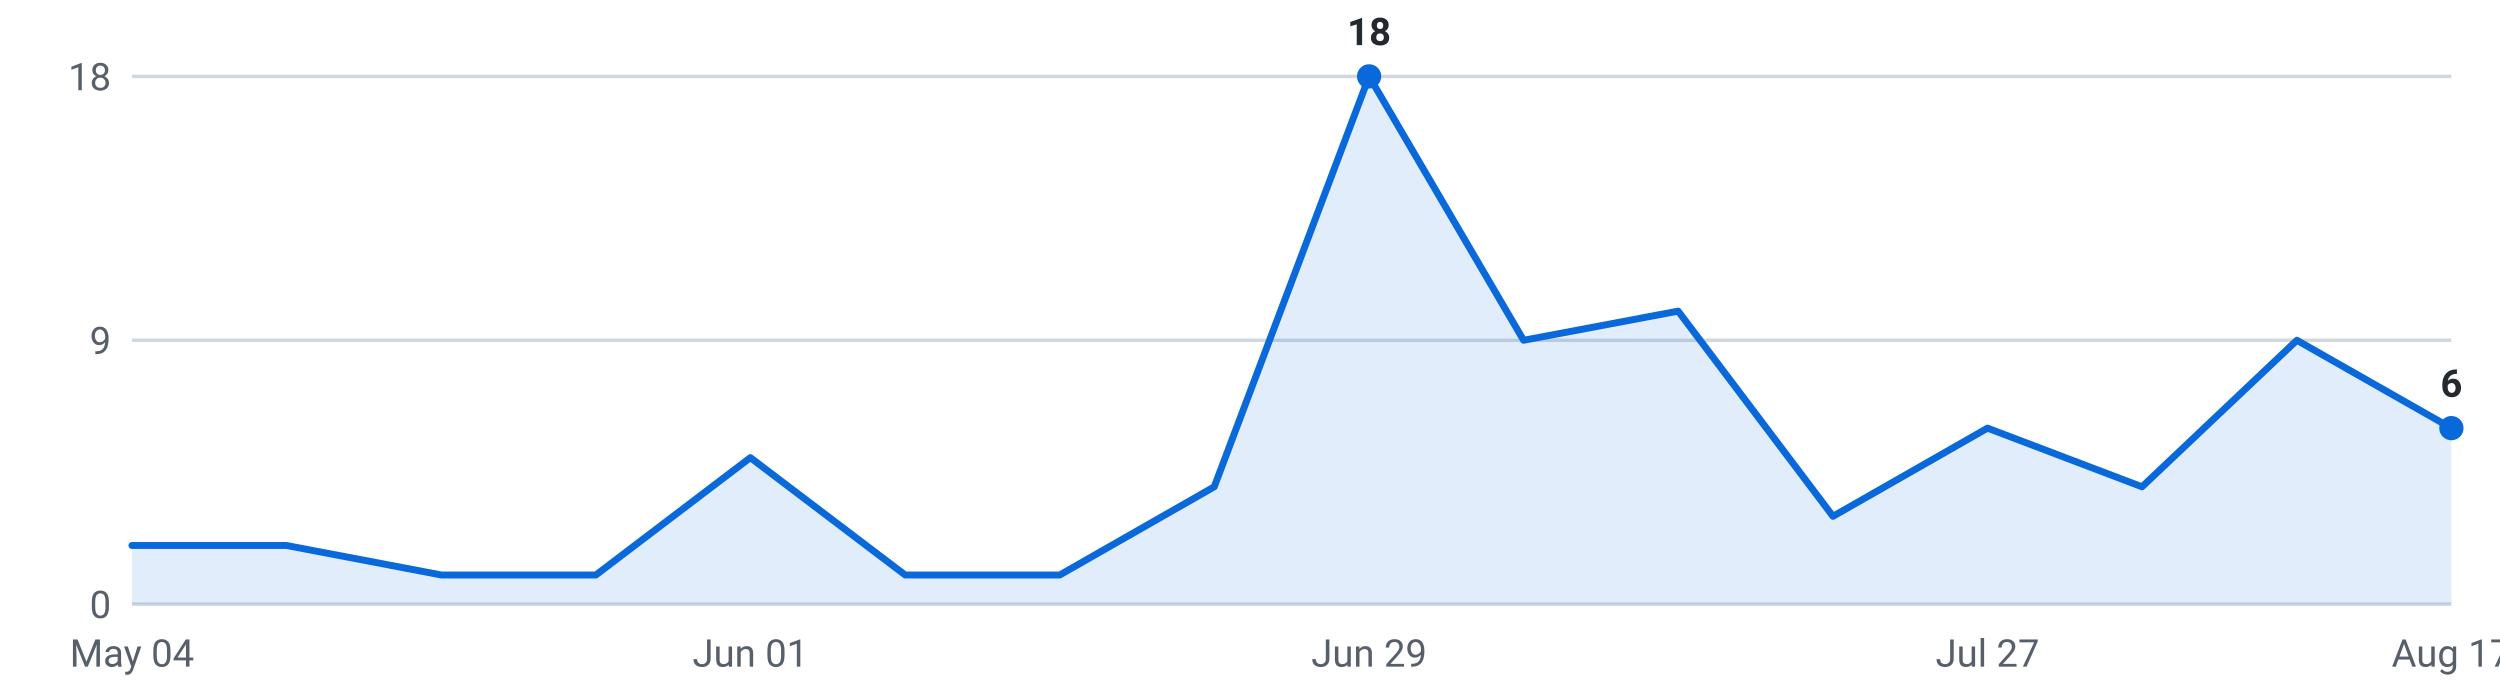
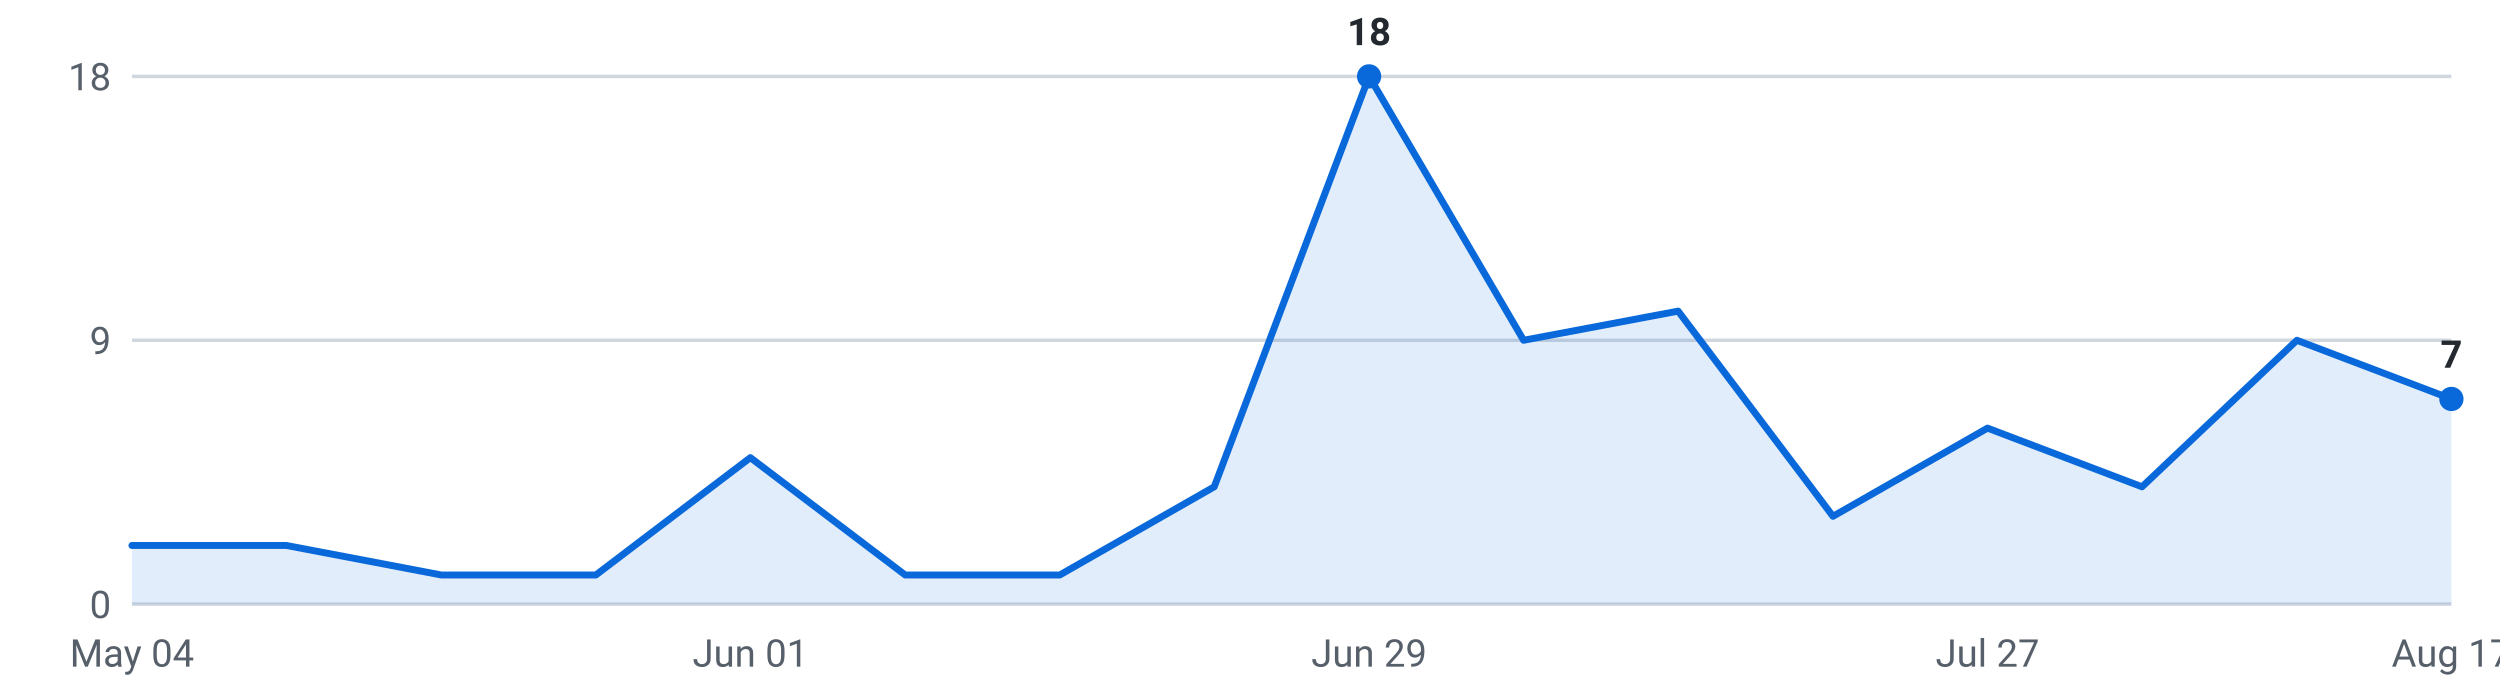
<svg xmlns="http://www.w3.org/2000/svg" viewBox="0 0 720 200" width="720" height="200" role="img" aria-label="Internships posted per week, last 16 weeks">
  <g font-family="-apple-system,Segoe UI,Roboto,sans-serif" font-size="11">
    <line x1="38" y1="174.0" x2="706" y2="174.0" stroke="#d0d7de" stroke-width="1" />
    <text x="32" y="178.0" text-anchor="end" fill="#57606a">0</text>
    <line x1="38" y1="98.0" x2="706" y2="98.0" stroke="#d0d7de" stroke-width="1" />
    <text x="32" y="102.0" text-anchor="end" fill="#57606a">9</text>
    <line x1="38" y1="22.0" x2="706" y2="22.0" stroke="#d0d7de" stroke-width="1" />
    <text x="32" y="26.0" text-anchor="end" fill="#57606a">18</text>
-     <path d="M38.0,174 L38.0,157.1 L82.5,157.1 L127.1,165.6 L171.6,165.6 L216.1,131.8 L260.7,165.6 L305.2,165.6 L349.7,140.2 L394.3,22.0 L438.8,98.0 L483.3,89.6 L527.9,148.7 L572.4,123.3 L616.9,140.2 L661.5,98.0 L706.0,123.3 L706.0,174 Z" fill="#0969da" fill-opacity="0.12" />
-     <polyline points="38.0,157.1 82.5,157.1 127.1,165.6 171.6,165.6 216.1,131.8 260.7,165.6 305.2,165.6 349.7,140.2 394.3,22.0 438.8,98.0 483.3,89.6 527.9,148.7 572.4,123.3 616.9,140.2 661.5,98.0 706.0,123.3" fill="none" stroke="#0969da" stroke-width="2" stroke-linejoin="round" stroke-linecap="round" />
+     <path d="M38.0,174 L38.0,157.1 L82.5,157.1 L127.1,165.6 L171.6,165.6 L216.1,131.8 L260.7,165.6 L305.2,165.6 L349.7,140.2 L394.3,22.0 L438.8,98.0 L483.3,89.6 L527.9,148.7 L572.4,123.3 L616.9,140.2 L661.5,98.0 L706.0,114.9 L706.0,174 Z" fill="#0969da" fill-opacity="0.12" />
+     <polyline points="38.0,157.1 82.5,157.1 127.1,165.6 171.6,165.6 216.1,131.8 260.7,165.6 305.2,165.6 349.7,140.2 394.3,22.0 438.8,98.0 483.3,89.6 527.9,148.7 572.4,123.3 616.9,140.2 661.5,98.0 706.0,114.9" fill="none" stroke="#0969da" stroke-width="2" stroke-linejoin="round" stroke-linecap="round" />
    <circle cx="394.3" cy="22.0" r="3.5" fill="#0969da" />
    <text x="394.3" y="13.0" text-anchor="middle" fill="#24292f" font-weight="600">18</text>
-     <circle cx="706.0" cy="123.3" r="3.5" fill="#0969da" />
-     <text x="706.0" y="114.3" text-anchor="middle" fill="#24292f" font-weight="600">6</text>
+     <circle cx="706.0" cy="114.9" r="3.5" fill="#0969da" />
+     <text x="706.0" y="105.9" text-anchor="middle" fill="#24292f" font-weight="600">7</text>
    <text x="38.0" y="192" text-anchor="middle" fill="#57606a">May 04</text>
    <text x="216.1" y="192" text-anchor="middle" fill="#57606a">Jun 01</text>
    <text x="394.3" y="192" text-anchor="middle" fill="#57606a">Jun 29</text>
    <text x="572.4" y="192" text-anchor="middle" fill="#57606a">Jul 27</text>
    <text x="706.0" y="192" text-anchor="middle" fill="#57606a">Aug 17</text>
  </g>
</svg>
